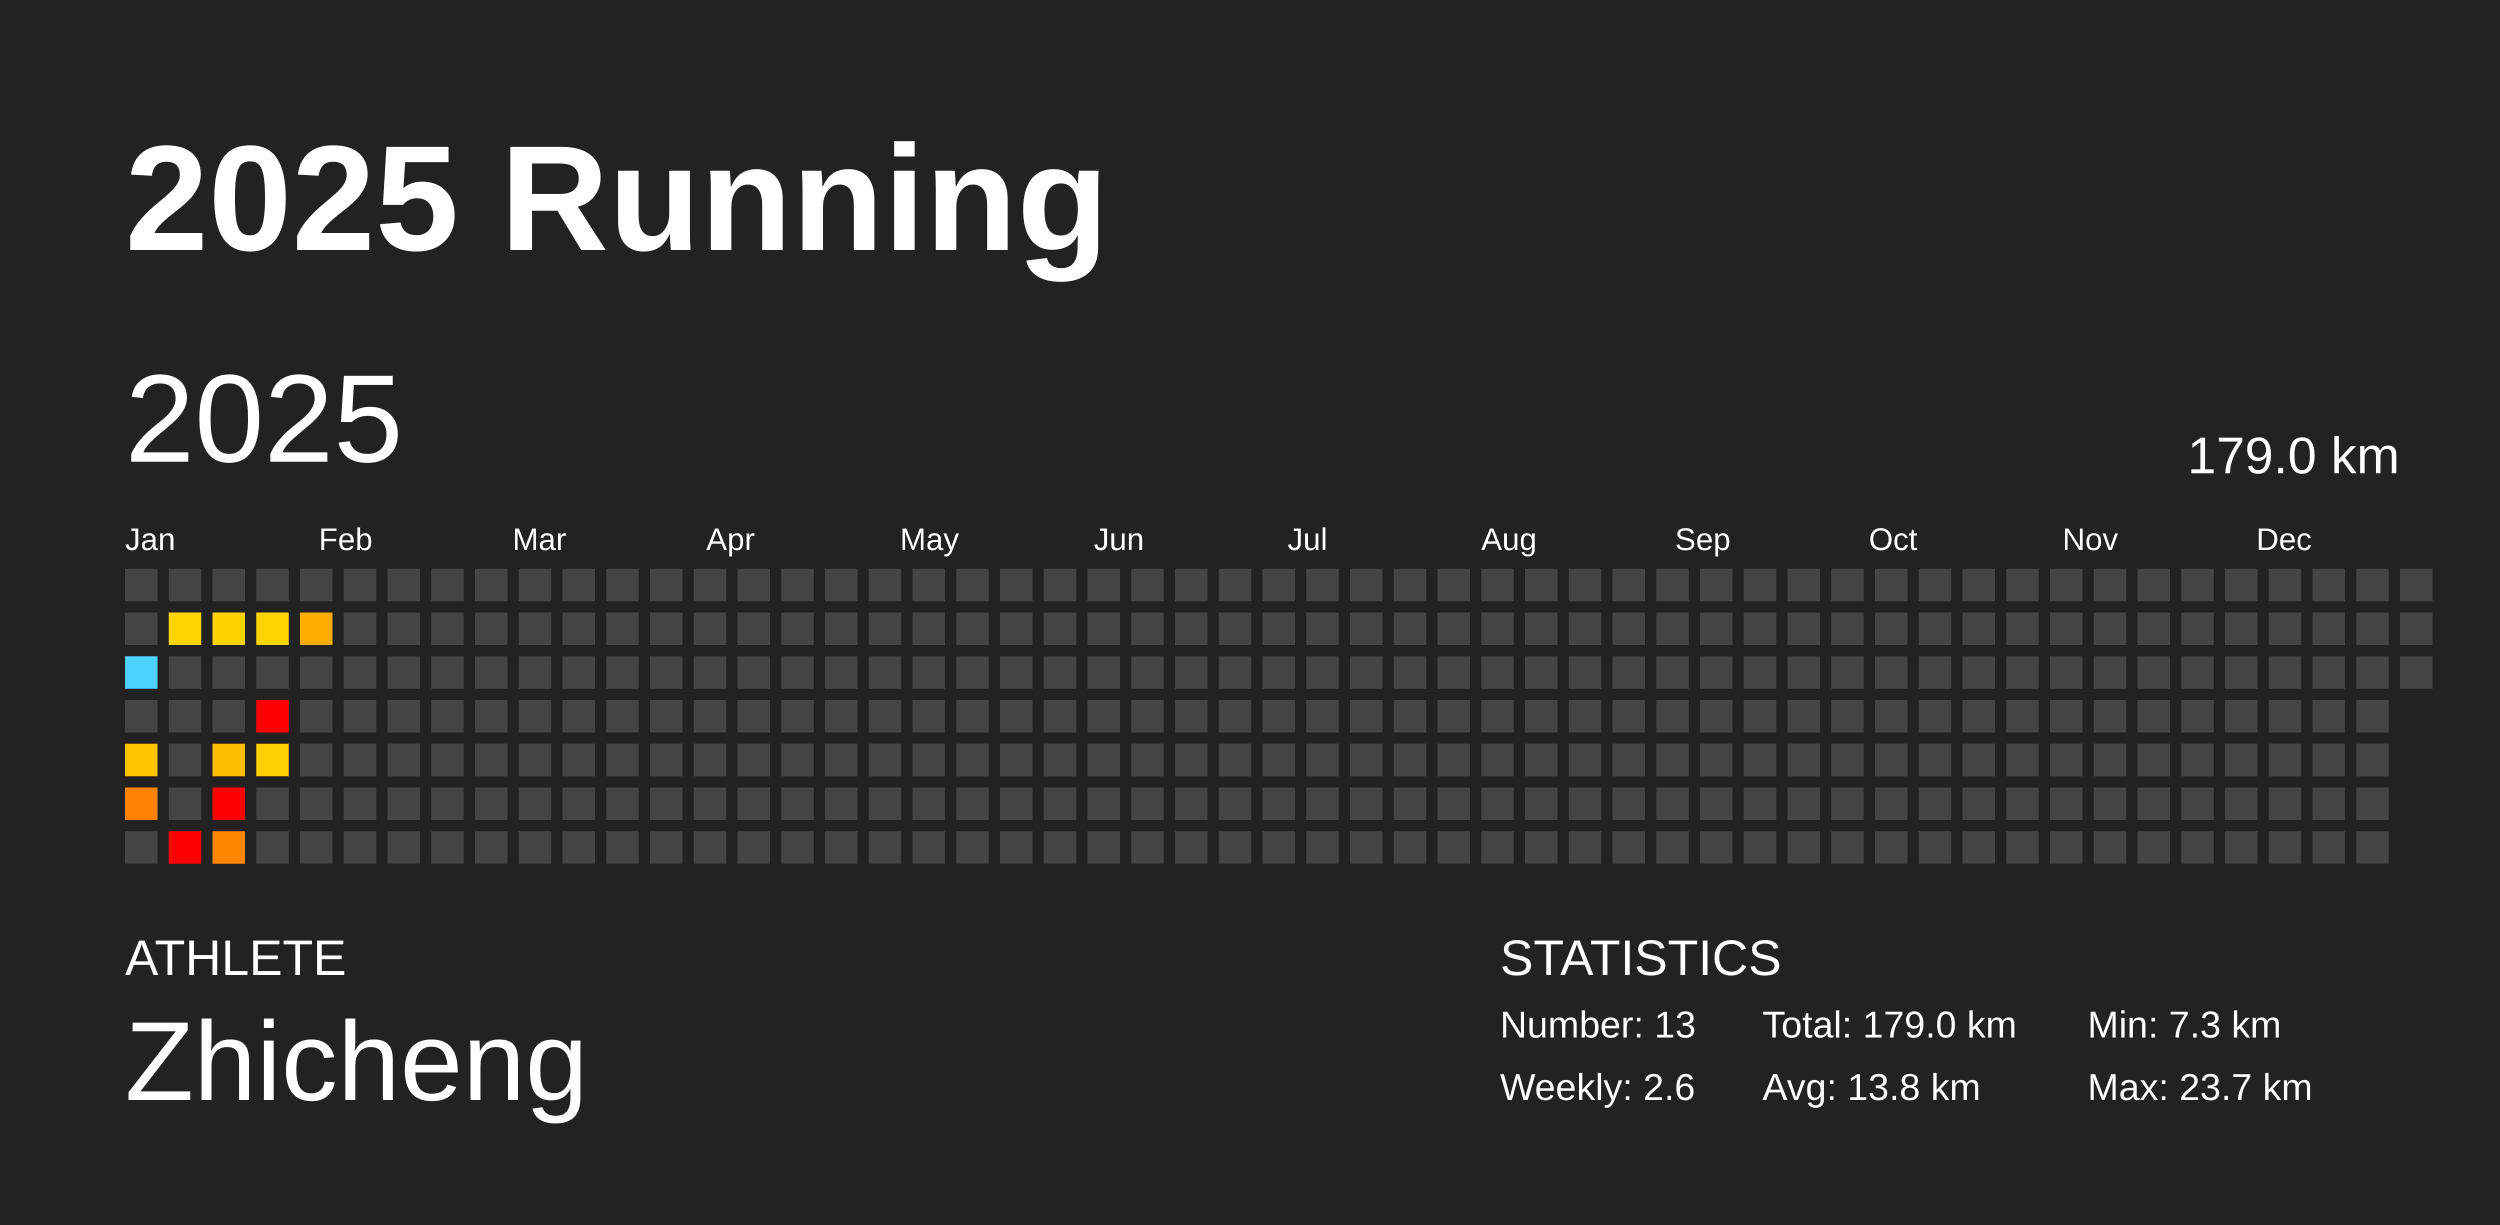
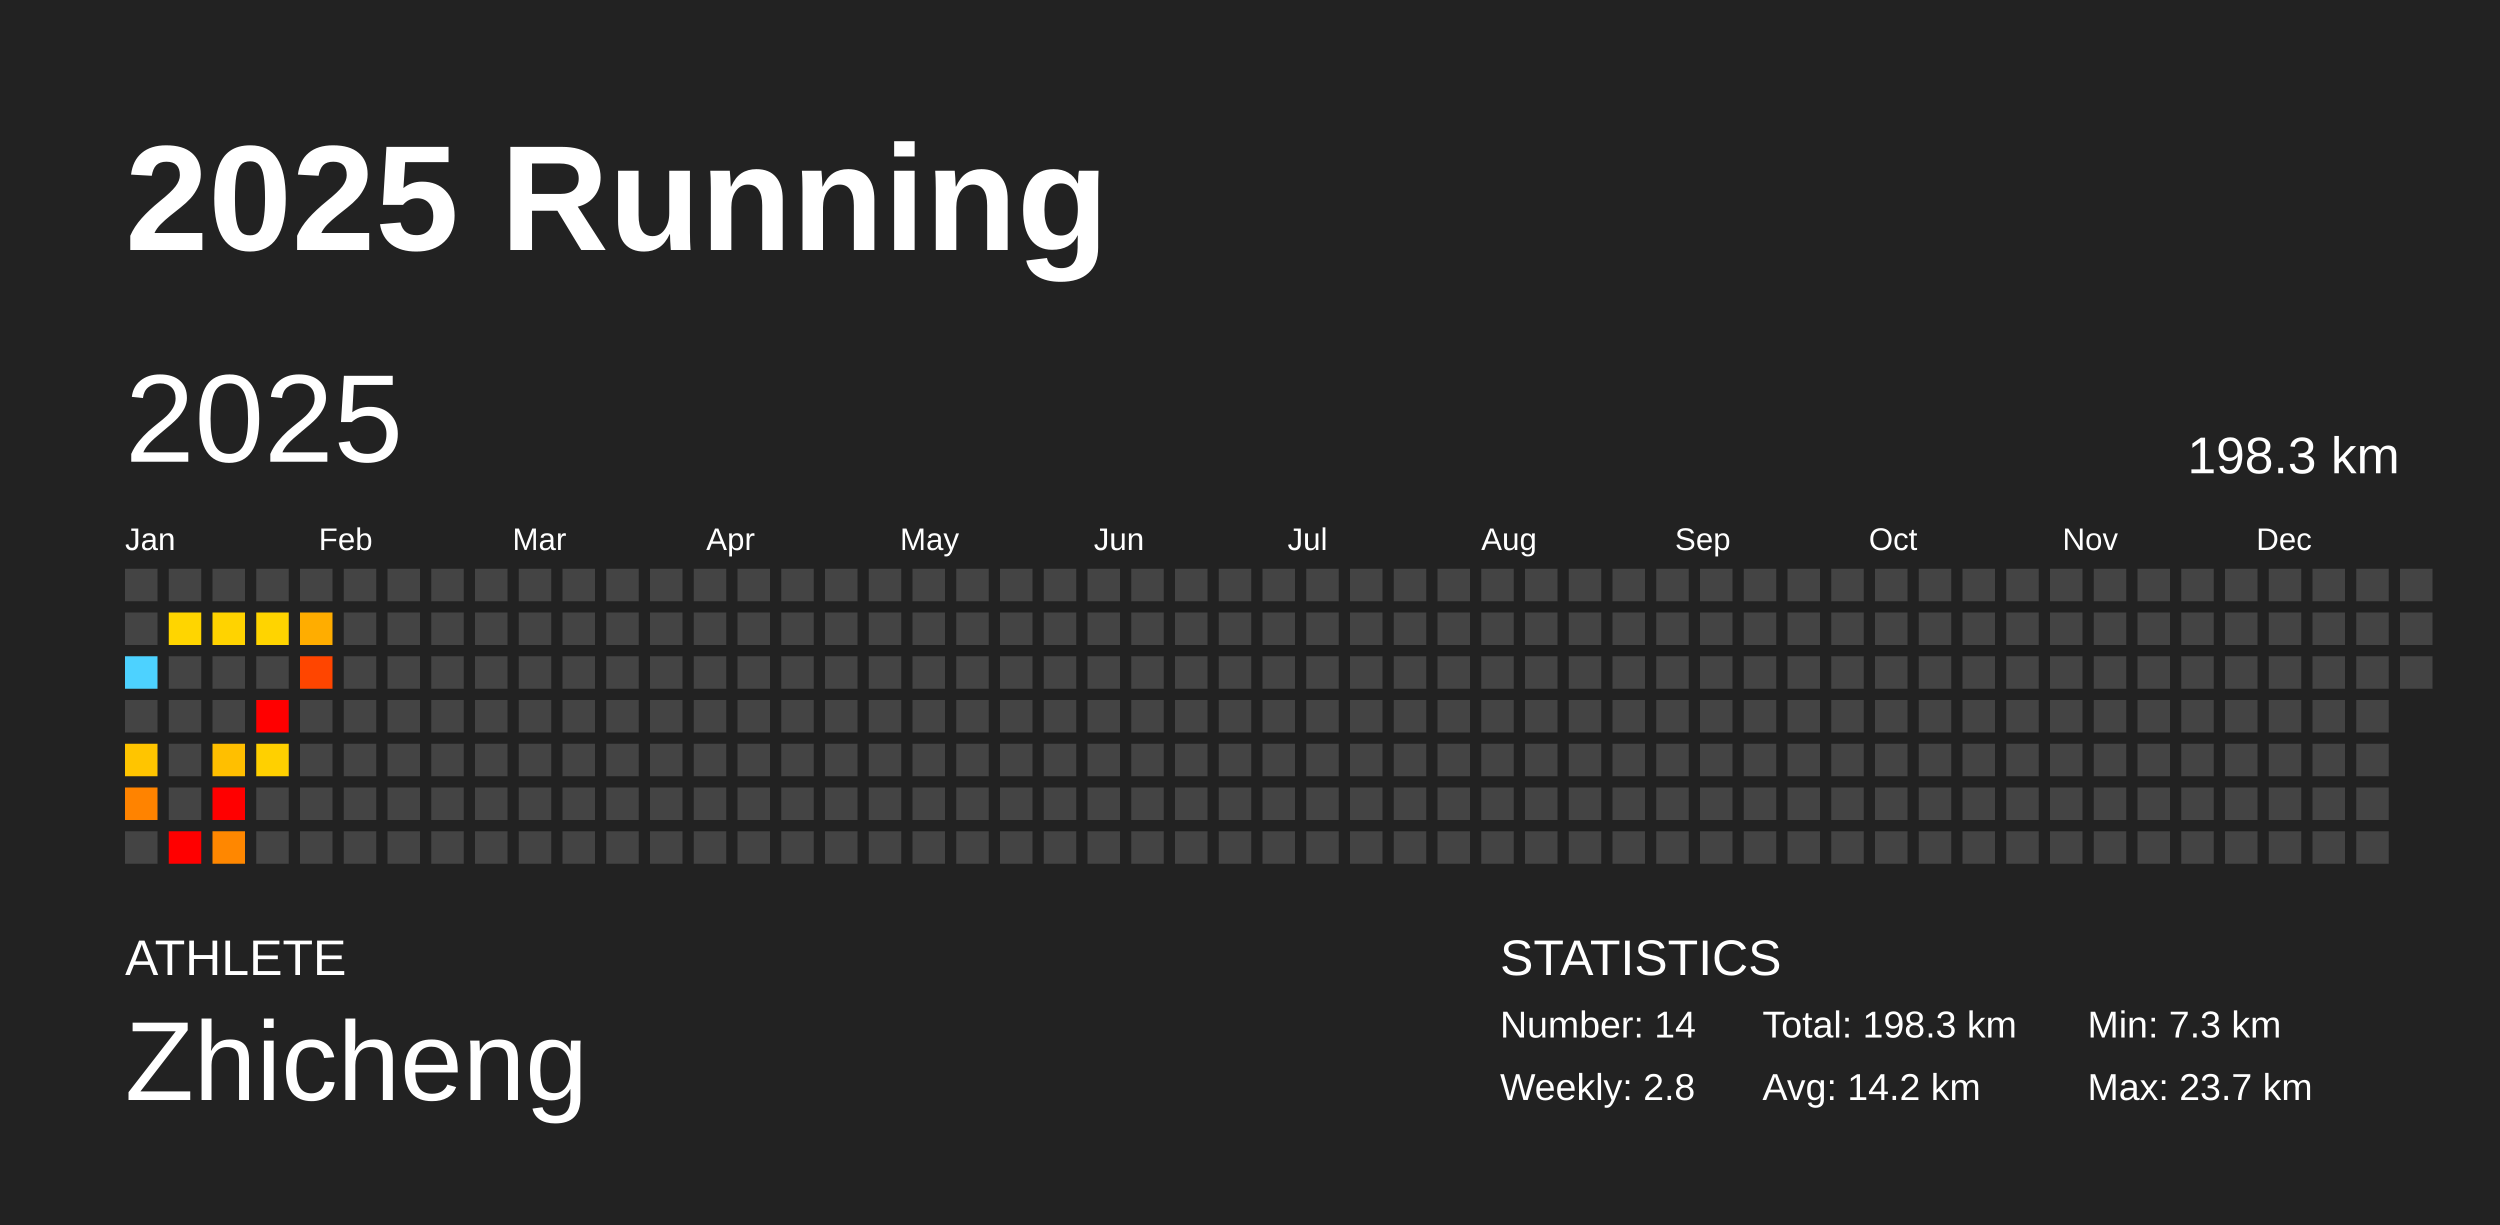
<svg xmlns="http://www.w3.org/2000/svg" baseProfile="full" height="98mm" version="1.1" viewBox="0,0,200,98" width="200mm">
  <defs />
  <rect fill="#222222" height="98" width="200" x="0" y="0" />
  <text fill="#FFFFFF" style="font-size:12px; font-family:Arial; font-weight:bold;" x="10" y="20">2025 Running</text>
  <text fill="#FFFFFF" style="font-size:4px; font-family:Arial" x="10" y="78">ATHLETE</text>
  <text fill="#FFFFFF" style="font-size:9px; font-family:Arial" x="10" y="88">Zhicheng</text>
  <text fill="#FFFFFF" style="font-size:4px; font-family:Arial" x="120" y="78">STATISTICS</text>
-   <text fill="#FFFFFF" style="font-size:3px; font-family:Arial" x="120" y="83">Number: 13</text>
-   <text fill="#FFFFFF" style="font-size:3px; font-family:Arial" x="120" y="88">Weekly: 2.6</text>
-   <text fill="#FFFFFF" style="font-size:3px; font-family:Arial" x="141" y="83">Total: 179.0 km</text>
-   <text fill="#FFFFFF" style="font-size:3px; font-family:Arial" x="141" y="88">Avg: 13.8 km</text>
+   <text fill="#FFFFFF" style="font-size:3px; font-family:Arial" x="120" y="83">Number: 14</text>
+   <text fill="#FFFFFF" style="font-size:3px; font-family:Arial" x="120" y="88">Weekly: 2.8</text>
+   <text fill="#FFFFFF" style="font-size:3px; font-family:Arial" x="141" y="83">Total: 198.3 km</text>
+   <text fill="#FFFFFF" style="font-size:3px; font-family:Arial" x="141" y="88">Avg: 14.2 km</text>
  <text fill="#FFFFFF" style="font-size:3px; font-family:Arial" x="167" y="83">Min: 7.3 km</text>
  <text fill="#FFFFFF" style="font-size:3px; font-family:Arial" x="167" y="88">Max: 23.7 km</text>
  <text dominant-baseline="hanging" fill="#FFFFFF" style="font-size:10.0px; font-family:Arial;" x="10" y="30">2025</text>
-   <text dominant-baseline="hanging" fill="#FFFFFF" style="font-size:4.125px; font-family:Arial;" x="175" y="35">179.0 km</text>
+   <text dominant-baseline="hanging" fill="#FFFFFF" style="font-size:4.125px; font-family:Arial;" x="175" y="35">198.3 km</text>
  <text fill="#FFFFFF" style="font-size:2.5px; font-family:Arial" x="10.0" y="44">Jan</text>
  <text fill="#FFFFFF" style="font-size:2.5px; font-family:Arial" x="25.5" y="44">Feb</text>
  <text fill="#FFFFFF" style="font-size:2.5px; font-family:Arial" x="41.0" y="44">Mar</text>
  <text fill="#FFFFFF" style="font-size:2.5px; font-family:Arial" x="56.5" y="44">Apr</text>
  <text fill="#FFFFFF" style="font-size:2.5px; font-family:Arial" x="72.0" y="44">May</text>
  <text fill="#FFFFFF" style="font-size:2.5px; font-family:Arial" x="87.5" y="44">Jun</text>
  <text fill="#FFFFFF" style="font-size:2.5px; font-family:Arial" x="103.0" y="44">Jul</text>
  <text fill="#FFFFFF" style="font-size:2.5px; font-family:Arial" x="118.5" y="44">Aug</text>
  <text fill="#FFFFFF" style="font-size:2.5px; font-family:Arial" x="134.0" y="44">Sep</text>
  <text fill="#FFFFFF" style="font-size:2.5px; font-family:Arial" x="149.5" y="44">Oct</text>
  <text fill="#FFFFFF" style="font-size:2.5px; font-family:Arial" x="165.0" y="44">Nov</text>
  <text fill="#FFFFFF" style="font-size:2.5px; font-family:Arial" x="180.5" y="44">Dec</text>
  <rect fill="#444444" height="2.6" width="2.6" x="10.0" y="45.5" />
  <rect fill="#444444" height="2.6" width="2.6" x="10.0" y="49.0" />
  <rect fill="#4dd2ff" height="2.6" width="2.6" x="10.0" y="52.5" />
  <rect fill="#444444" height="2.6" width="2.6" x="10.0" y="56.0" />
  <rect fill="#ffc500" height="2.6" width="2.6" x="10.0" y="59.5" />
  <rect fill="#ff8300" height="2.6" width="2.6" x="10.0" y="63.0" />
  <rect fill="#444444" height="2.6" width="2.6" x="10.0" y="66.5" />
  <rect fill="#444444" height="2.6" width="2.6" x="13.5" y="45.5" />
  <rect fill="#ffd500" height="2.6" width="2.6" x="13.5" y="49.0" />
  <rect fill="#444444" height="2.6" width="2.6" x="13.5" y="52.5" />
  <rect fill="#444444" height="2.6" width="2.6" x="13.5" y="56.0" />
  <rect fill="#444444" height="2.6" width="2.6" x="13.5" y="59.5" />
  <rect fill="#444444" height="2.6" width="2.6" x="13.5" y="63.0" />
  <rect fill="red" height="2.6" width="2.6" x="13.5" y="66.5" />
  <rect fill="#444444" height="2.6" width="2.6" x="17.0" y="45.5" />
  <rect fill="#ffd300" height="2.6" width="2.6" x="17.0" y="49.0" />
  <rect fill="#444444" height="2.6" width="2.6" x="17.0" y="52.5" />
  <rect fill="#444444" height="2.6" width="2.6" x="17.0" y="56.0" />
  <rect fill="#ffbf00" height="2.6" width="2.6" x="17.0" y="59.5" />
  <rect fill="red" height="2.6" width="2.6" x="17.0" y="63.0" />
  <rect fill="#ff8700" height="2.6" width="2.6" x="17.0" y="66.5" />
  <rect fill="#444444" height="2.6" width="2.6" x="20.5" y="45.5" />
  <rect fill="#ffd400" height="2.6" width="2.6" x="20.5" y="49.0" />
  <rect fill="#444444" height="2.6" width="2.6" x="20.5" y="52.5" />
  <rect fill="red" height="2.6" width="2.6" x="20.5" y="56.0" />
  <rect fill="#ffd000" height="2.6" width="2.6" x="20.5" y="59.5" />
  <rect fill="#444444" height="2.6" width="2.6" x="20.5" y="63.0" />
  <rect fill="#444444" height="2.6" width="2.6" x="20.5" y="66.5" />
  <rect fill="#444444" height="2.6" width="2.6" x="24.0" y="45.5" />
  <rect fill="#ffad00" height="2.6" width="2.6" x="24.0" y="49.0" />
-   <rect fill="#444444" height="2.6" width="2.6" x="24.0" y="52.5" />
+   <rect fill="#ff4500" height="2.6" width="2.6" x="24.0" y="52.5" />
  <rect fill="#444444" height="2.6" width="2.6" x="24.0" y="56.0" />
  <rect fill="#444444" height="2.6" width="2.6" x="24.0" y="59.5" />
  <rect fill="#444444" height="2.6" width="2.6" x="24.0" y="63.0" />
  <rect fill="#444444" height="2.6" width="2.6" x="24.0" y="66.5" />
  <rect fill="#444444" height="2.6" width="2.6" x="27.5" y="45.5" />
  <rect fill="#444444" height="2.6" width="2.6" x="27.5" y="49.0" />
  <rect fill="#444444" height="2.6" width="2.6" x="27.5" y="52.5" />
  <rect fill="#444444" height="2.6" width="2.6" x="27.5" y="56.0" />
  <rect fill="#444444" height="2.6" width="2.6" x="27.5" y="59.5" />
  <rect fill="#444444" height="2.6" width="2.6" x="27.5" y="63.0" />
  <rect fill="#444444" height="2.6" width="2.6" x="27.5" y="66.5" />
  <rect fill="#444444" height="2.6" width="2.6" x="31.0" y="45.5" />
  <rect fill="#444444" height="2.6" width="2.6" x="31.0" y="49.0" />
  <rect fill="#444444" height="2.6" width="2.6" x="31.0" y="52.5" />
  <rect fill="#444444" height="2.6" width="2.6" x="31.0" y="56.0" />
  <rect fill="#444444" height="2.6" width="2.6" x="31.0" y="59.5" />
  <rect fill="#444444" height="2.6" width="2.6" x="31.0" y="63.0" />
  <rect fill="#444444" height="2.6" width="2.6" x="31.0" y="66.5" />
  <rect fill="#444444" height="2.6" width="2.6" x="34.5" y="45.5" />
  <rect fill="#444444" height="2.6" width="2.6" x="34.5" y="49.0" />
  <rect fill="#444444" height="2.6" width="2.6" x="34.5" y="52.5" />
  <rect fill="#444444" height="2.6" width="2.6" x="34.5" y="56.0" />
  <rect fill="#444444" height="2.6" width="2.6" x="34.5" y="59.5" />
  <rect fill="#444444" height="2.6" width="2.6" x="34.5" y="63.0" />
  <rect fill="#444444" height="2.6" width="2.6" x="34.5" y="66.5" />
  <rect fill="#444444" height="2.6" width="2.6" x="38.0" y="45.5" />
  <rect fill="#444444" height="2.6" width="2.6" x="38.0" y="49.0" />
  <rect fill="#444444" height="2.6" width="2.6" x="38.0" y="52.5" />
  <rect fill="#444444" height="2.6" width="2.6" x="38.0" y="56.0" />
  <rect fill="#444444" height="2.6" width="2.6" x="38.0" y="59.5" />
  <rect fill="#444444" height="2.6" width="2.6" x="38.0" y="63.0" />
  <rect fill="#444444" height="2.6" width="2.6" x="38.0" y="66.5" />
  <rect fill="#444444" height="2.6" width="2.6" x="41.5" y="45.5" />
  <rect fill="#444444" height="2.6" width="2.6" x="41.5" y="49.0" />
  <rect fill="#444444" height="2.6" width="2.6" x="41.5" y="52.5" />
  <rect fill="#444444" height="2.6" width="2.6" x="41.5" y="56.0" />
  <rect fill="#444444" height="2.6" width="2.6" x="41.5" y="59.5" />
  <rect fill="#444444" height="2.6" width="2.6" x="41.5" y="63.0" />
  <rect fill="#444444" height="2.6" width="2.6" x="41.5" y="66.5" />
  <rect fill="#444444" height="2.6" width="2.6" x="45.0" y="45.5" />
  <rect fill="#444444" height="2.6" width="2.6" x="45.0" y="49.0" />
  <rect fill="#444444" height="2.6" width="2.6" x="45.0" y="52.5" />
  <rect fill="#444444" height="2.6" width="2.6" x="45.0" y="56.0" />
  <rect fill="#444444" height="2.6" width="2.6" x="45.0" y="59.5" />
  <rect fill="#444444" height="2.6" width="2.6" x="45.0" y="63.0" />
  <rect fill="#444444" height="2.6" width="2.6" x="45.0" y="66.5" />
  <rect fill="#444444" height="2.6" width="2.6" x="48.5" y="45.5" />
  <rect fill="#444444" height="2.6" width="2.6" x="48.5" y="49.0" />
  <rect fill="#444444" height="2.6" width="2.6" x="48.5" y="52.5" />
  <rect fill="#444444" height="2.6" width="2.6" x="48.5" y="56.0" />
  <rect fill="#444444" height="2.6" width="2.6" x="48.5" y="59.5" />
  <rect fill="#444444" height="2.6" width="2.6" x="48.5" y="63.0" />
  <rect fill="#444444" height="2.6" width="2.6" x="48.5" y="66.5" />
  <rect fill="#444444" height="2.6" width="2.6" x="52.0" y="45.5" />
  <rect fill="#444444" height="2.6" width="2.6" x="52.0" y="49.0" />
  <rect fill="#444444" height="2.6" width="2.6" x="52.0" y="52.5" />
  <rect fill="#444444" height="2.6" width="2.6" x="52.0" y="56.0" />
  <rect fill="#444444" height="2.6" width="2.6" x="52.0" y="59.5" />
  <rect fill="#444444" height="2.6" width="2.6" x="52.0" y="63.0" />
  <rect fill="#444444" height="2.6" width="2.6" x="52.0" y="66.5" />
  <rect fill="#444444" height="2.6" width="2.6" x="55.5" y="45.5" />
  <rect fill="#444444" height="2.6" width="2.6" x="55.5" y="49.0" />
  <rect fill="#444444" height="2.6" width="2.6" x="55.5" y="52.5" />
  <rect fill="#444444" height="2.6" width="2.6" x="55.5" y="56.0" />
  <rect fill="#444444" height="2.6" width="2.6" x="55.5" y="59.5" />
  <rect fill="#444444" height="2.6" width="2.6" x="55.5" y="63.0" />
  <rect fill="#444444" height="2.6" width="2.6" x="55.5" y="66.5" />
  <rect fill="#444444" height="2.6" width="2.6" x="59.0" y="45.5" />
  <rect fill="#444444" height="2.6" width="2.6" x="59.0" y="49.0" />
  <rect fill="#444444" height="2.6" width="2.6" x="59.0" y="52.5" />
  <rect fill="#444444" height="2.6" width="2.6" x="59.0" y="56.0" />
  <rect fill="#444444" height="2.6" width="2.6" x="59.0" y="59.5" />
  <rect fill="#444444" height="2.6" width="2.6" x="59.0" y="63.0" />
  <rect fill="#444444" height="2.6" width="2.6" x="59.0" y="66.5" />
  <rect fill="#444444" height="2.6" width="2.6" x="62.5" y="45.5" />
  <rect fill="#444444" height="2.6" width="2.6" x="62.5" y="49.0" />
  <rect fill="#444444" height="2.6" width="2.6" x="62.5" y="52.5" />
  <rect fill="#444444" height="2.6" width="2.6" x="62.5" y="56.0" />
  <rect fill="#444444" height="2.6" width="2.6" x="62.5" y="59.5" />
  <rect fill="#444444" height="2.6" width="2.6" x="62.5" y="63.0" />
  <rect fill="#444444" height="2.6" width="2.6" x="62.5" y="66.5" />
  <rect fill="#444444" height="2.6" width="2.6" x="66.0" y="45.5" />
  <rect fill="#444444" height="2.6" width="2.6" x="66.0" y="49.0" />
  <rect fill="#444444" height="2.6" width="2.6" x="66.0" y="52.5" />
  <rect fill="#444444" height="2.6" width="2.6" x="66.0" y="56.0" />
  <rect fill="#444444" height="2.6" width="2.6" x="66.0" y="59.5" />
  <rect fill="#444444" height="2.6" width="2.6" x="66.0" y="63.0" />
  <rect fill="#444444" height="2.6" width="2.6" x="66.0" y="66.5" />
  <rect fill="#444444" height="2.6" width="2.6" x="69.5" y="45.5" />
  <rect fill="#444444" height="2.6" width="2.6" x="69.5" y="49.0" />
  <rect fill="#444444" height="2.6" width="2.6" x="69.5" y="52.5" />
  <rect fill="#444444" height="2.6" width="2.6" x="69.5" y="56.0" />
  <rect fill="#444444" height="2.6" width="2.6" x="69.5" y="59.5" />
  <rect fill="#444444" height="2.6" width="2.6" x="69.5" y="63.0" />
  <rect fill="#444444" height="2.6" width="2.6" x="69.5" y="66.5" />
  <rect fill="#444444" height="2.6" width="2.6" x="73.0" y="45.5" />
  <rect fill="#444444" height="2.6" width="2.6" x="73.0" y="49.0" />
  <rect fill="#444444" height="2.6" width="2.6" x="73.0" y="52.5" />
  <rect fill="#444444" height="2.6" width="2.6" x="73.0" y="56.0" />
  <rect fill="#444444" height="2.6" width="2.6" x="73.0" y="59.5" />
  <rect fill="#444444" height="2.6" width="2.6" x="73.0" y="63.0" />
  <rect fill="#444444" height="2.6" width="2.6" x="73.0" y="66.5" />
  <rect fill="#444444" height="2.6" width="2.6" x="76.5" y="45.5" />
  <rect fill="#444444" height="2.6" width="2.6" x="76.5" y="49.0" />
  <rect fill="#444444" height="2.6" width="2.6" x="76.5" y="52.5" />
  <rect fill="#444444" height="2.6" width="2.6" x="76.5" y="56.0" />
  <rect fill="#444444" height="2.6" width="2.6" x="76.5" y="59.5" />
  <rect fill="#444444" height="2.6" width="2.6" x="76.5" y="63.0" />
  <rect fill="#444444" height="2.6" width="2.6" x="76.5" y="66.5" />
  <rect fill="#444444" height="2.6" width="2.6" x="80.0" y="45.5" />
  <rect fill="#444444" height="2.6" width="2.6" x="80.0" y="49.0" />
  <rect fill="#444444" height="2.6" width="2.6" x="80.0" y="52.5" />
  <rect fill="#444444" height="2.6" width="2.6" x="80.0" y="56.0" />
  <rect fill="#444444" height="2.6" width="2.6" x="80.0" y="59.5" />
  <rect fill="#444444" height="2.6" width="2.6" x="80.0" y="63.0" />
  <rect fill="#444444" height="2.6" width="2.6" x="80.0" y="66.5" />
  <rect fill="#444444" height="2.6" width="2.6" x="83.5" y="45.5" />
  <rect fill="#444444" height="2.6" width="2.6" x="83.5" y="49.0" />
  <rect fill="#444444" height="2.6" width="2.6" x="83.5" y="52.5" />
  <rect fill="#444444" height="2.6" width="2.6" x="83.5" y="56.0" />
  <rect fill="#444444" height="2.6" width="2.6" x="83.5" y="59.5" />
  <rect fill="#444444" height="2.6" width="2.6" x="83.5" y="63.0" />
  <rect fill="#444444" height="2.6" width="2.6" x="83.5" y="66.5" />
  <rect fill="#444444" height="2.6" width="2.6" x="87.0" y="45.5" />
  <rect fill="#444444" height="2.6" width="2.6" x="87.0" y="49.0" />
  <rect fill="#444444" height="2.6" width="2.6" x="87.0" y="52.5" />
  <rect fill="#444444" height="2.6" width="2.6" x="87.0" y="56.0" />
  <rect fill="#444444" height="2.6" width="2.6" x="87.0" y="59.5" />
  <rect fill="#444444" height="2.6" width="2.6" x="87.0" y="63.0" />
  <rect fill="#444444" height="2.6" width="2.6" x="87.0" y="66.5" />
  <rect fill="#444444" height="2.6" width="2.6" x="90.5" y="45.5" />
  <rect fill="#444444" height="2.6" width="2.6" x="90.5" y="49.0" />
  <rect fill="#444444" height="2.6" width="2.6" x="90.5" y="52.5" />
  <rect fill="#444444" height="2.6" width="2.6" x="90.5" y="56.0" />
  <rect fill="#444444" height="2.6" width="2.6" x="90.5" y="59.5" />
  <rect fill="#444444" height="2.6" width="2.6" x="90.5" y="63.0" />
  <rect fill="#444444" height="2.6" width="2.6" x="90.5" y="66.5" />
  <rect fill="#444444" height="2.6" width="2.6" x="94.0" y="45.5" />
  <rect fill="#444444" height="2.6" width="2.6" x="94.0" y="49.0" />
  <rect fill="#444444" height="2.6" width="2.6" x="94.0" y="52.5" />
  <rect fill="#444444" height="2.6" width="2.6" x="94.0" y="56.0" />
  <rect fill="#444444" height="2.6" width="2.6" x="94.0" y="59.5" />
  <rect fill="#444444" height="2.6" width="2.6" x="94.0" y="63.0" />
  <rect fill="#444444" height="2.6" width="2.6" x="94.0" y="66.5" />
  <rect fill="#444444" height="2.6" width="2.6" x="97.5" y="45.5" />
  <rect fill="#444444" height="2.6" width="2.6" x="97.5" y="49.0" />
  <rect fill="#444444" height="2.6" width="2.6" x="97.5" y="52.5" />
  <rect fill="#444444" height="2.6" width="2.6" x="97.5" y="56.0" />
  <rect fill="#444444" height="2.6" width="2.6" x="97.5" y="59.5" />
  <rect fill="#444444" height="2.6" width="2.6" x="97.5" y="63.0" />
  <rect fill="#444444" height="2.6" width="2.6" x="97.5" y="66.5" />
  <rect fill="#444444" height="2.6" width="2.6" x="101.0" y="45.5" />
  <rect fill="#444444" height="2.6" width="2.6" x="101.0" y="49.0" />
  <rect fill="#444444" height="2.6" width="2.6" x="101.0" y="52.5" />
  <rect fill="#444444" height="2.6" width="2.6" x="101.0" y="56.0" />
  <rect fill="#444444" height="2.6" width="2.6" x="101.0" y="59.5" />
  <rect fill="#444444" height="2.6" width="2.6" x="101.0" y="63.0" />
  <rect fill="#444444" height="2.6" width="2.6" x="101.0" y="66.5" />
  <rect fill="#444444" height="2.6" width="2.6" x="104.5" y="45.5" />
  <rect fill="#444444" height="2.6" width="2.6" x="104.5" y="49.0" />
  <rect fill="#444444" height="2.6" width="2.6" x="104.5" y="52.5" />
  <rect fill="#444444" height="2.6" width="2.6" x="104.5" y="56.0" />
  <rect fill="#444444" height="2.6" width="2.6" x="104.5" y="59.5" />
  <rect fill="#444444" height="2.6" width="2.6" x="104.5" y="63.0" />
  <rect fill="#444444" height="2.6" width="2.6" x="104.5" y="66.5" />
  <rect fill="#444444" height="2.6" width="2.6" x="108.0" y="45.5" />
  <rect fill="#444444" height="2.6" width="2.6" x="108.0" y="49.0" />
  <rect fill="#444444" height="2.6" width="2.6" x="108.0" y="52.5" />
  <rect fill="#444444" height="2.6" width="2.6" x="108.0" y="56.0" />
  <rect fill="#444444" height="2.6" width="2.6" x="108.0" y="59.5" />
  <rect fill="#444444" height="2.6" width="2.6" x="108.0" y="63.0" />
  <rect fill="#444444" height="2.6" width="2.6" x="108.0" y="66.5" />
  <rect fill="#444444" height="2.6" width="2.6" x="111.5" y="45.5" />
  <rect fill="#444444" height="2.6" width="2.6" x="111.5" y="49.0" />
  <rect fill="#444444" height="2.6" width="2.6" x="111.5" y="52.5" />
  <rect fill="#444444" height="2.6" width="2.6" x="111.5" y="56.0" />
  <rect fill="#444444" height="2.6" width="2.6" x="111.5" y="59.5" />
  <rect fill="#444444" height="2.6" width="2.6" x="111.5" y="63.0" />
  <rect fill="#444444" height="2.6" width="2.6" x="111.5" y="66.5" />
  <rect fill="#444444" height="2.6" width="2.6" x="115.0" y="45.5" />
  <rect fill="#444444" height="2.6" width="2.6" x="115.0" y="49.0" />
  <rect fill="#444444" height="2.6" width="2.6" x="115.0" y="52.5" />
  <rect fill="#444444" height="2.6" width="2.6" x="115.0" y="56.0" />
  <rect fill="#444444" height="2.6" width="2.6" x="115.0" y="59.5" />
  <rect fill="#444444" height="2.6" width="2.6" x="115.0" y="63.0" />
  <rect fill="#444444" height="2.6" width="2.6" x="115.0" y="66.5" />
  <rect fill="#444444" height="2.6" width="2.6" x="118.5" y="45.5" />
  <rect fill="#444444" height="2.6" width="2.6" x="118.5" y="49.0" />
  <rect fill="#444444" height="2.6" width="2.6" x="118.5" y="52.5" />
  <rect fill="#444444" height="2.6" width="2.6" x="118.5" y="56.0" />
  <rect fill="#444444" height="2.6" width="2.6" x="118.5" y="59.5" />
  <rect fill="#444444" height="2.6" width="2.6" x="118.5" y="63.0" />
  <rect fill="#444444" height="2.6" width="2.6" x="118.5" y="66.5" />
  <rect fill="#444444" height="2.6" width="2.6" x="122.0" y="45.5" />
  <rect fill="#444444" height="2.6" width="2.6" x="122.0" y="49.0" />
  <rect fill="#444444" height="2.6" width="2.6" x="122.0" y="52.5" />
  <rect fill="#444444" height="2.6" width="2.6" x="122.0" y="56.0" />
  <rect fill="#444444" height="2.6" width="2.6" x="122.0" y="59.5" />
  <rect fill="#444444" height="2.6" width="2.6" x="122.0" y="63.0" />
  <rect fill="#444444" height="2.6" width="2.6" x="122.0" y="66.5" />
  <rect fill="#444444" height="2.6" width="2.6" x="125.5" y="45.5" />
  <rect fill="#444444" height="2.6" width="2.6" x="125.5" y="49.0" />
  <rect fill="#444444" height="2.6" width="2.6" x="125.5" y="52.5" />
  <rect fill="#444444" height="2.6" width="2.6" x="125.5" y="56.0" />
  <rect fill="#444444" height="2.6" width="2.6" x="125.5" y="59.5" />
  <rect fill="#444444" height="2.6" width="2.6" x="125.5" y="63.0" />
  <rect fill="#444444" height="2.6" width="2.6" x="125.5" y="66.5" />
  <rect fill="#444444" height="2.6" width="2.6" x="129.0" y="45.5" />
  <rect fill="#444444" height="2.6" width="2.6" x="129.0" y="49.0" />
  <rect fill="#444444" height="2.6" width="2.6" x="129.0" y="52.5" />
  <rect fill="#444444" height="2.6" width="2.6" x="129.0" y="56.0" />
  <rect fill="#444444" height="2.6" width="2.6" x="129.0" y="59.5" />
  <rect fill="#444444" height="2.6" width="2.6" x="129.0" y="63.0" />
  <rect fill="#444444" height="2.6" width="2.6" x="129.0" y="66.5" />
  <rect fill="#444444" height="2.6" width="2.6" x="132.5" y="45.5" />
  <rect fill="#444444" height="2.6" width="2.6" x="132.5" y="49.0" />
  <rect fill="#444444" height="2.6" width="2.6" x="132.5" y="52.5" />
  <rect fill="#444444" height="2.6" width="2.6" x="132.5" y="56.0" />
  <rect fill="#444444" height="2.6" width="2.6" x="132.5" y="59.5" />
  <rect fill="#444444" height="2.6" width="2.6" x="132.5" y="63.0" />
  <rect fill="#444444" height="2.6" width="2.6" x="132.5" y="66.5" />
  <rect fill="#444444" height="2.6" width="2.6" x="136.0" y="45.5" />
  <rect fill="#444444" height="2.6" width="2.6" x="136.0" y="49.0" />
  <rect fill="#444444" height="2.6" width="2.6" x="136.0" y="52.5" />
  <rect fill="#444444" height="2.6" width="2.6" x="136.0" y="56.0" />
  <rect fill="#444444" height="2.6" width="2.6" x="136.0" y="59.5" />
  <rect fill="#444444" height="2.6" width="2.6" x="136.0" y="63.0" />
  <rect fill="#444444" height="2.6" width="2.6" x="136.0" y="66.5" />
  <rect fill="#444444" height="2.6" width="2.6" x="139.5" y="45.5" />
  <rect fill="#444444" height="2.6" width="2.6" x="139.5" y="49.0" />
  <rect fill="#444444" height="2.6" width="2.6" x="139.5" y="52.5" />
  <rect fill="#444444" height="2.6" width="2.6" x="139.5" y="56.0" />
  <rect fill="#444444" height="2.6" width="2.6" x="139.5" y="59.5" />
  <rect fill="#444444" height="2.6" width="2.6" x="139.5" y="63.0" />
  <rect fill="#444444" height="2.6" width="2.6" x="139.5" y="66.5" />
  <rect fill="#444444" height="2.6" width="2.6" x="143.0" y="45.5" />
  <rect fill="#444444" height="2.6" width="2.6" x="143.0" y="49.0" />
  <rect fill="#444444" height="2.6" width="2.6" x="143.0" y="52.5" />
  <rect fill="#444444" height="2.6" width="2.6" x="143.0" y="56.0" />
  <rect fill="#444444" height="2.6" width="2.6" x="143.0" y="59.5" />
  <rect fill="#444444" height="2.6" width="2.6" x="143.0" y="63.0" />
  <rect fill="#444444" height="2.6" width="2.6" x="143.0" y="66.5" />
  <rect fill="#444444" height="2.6" width="2.6" x="146.5" y="45.5" />
  <rect fill="#444444" height="2.6" width="2.6" x="146.5" y="49.0" />
  <rect fill="#444444" height="2.6" width="2.6" x="146.5" y="52.5" />
  <rect fill="#444444" height="2.6" width="2.6" x="146.5" y="56.0" />
  <rect fill="#444444" height="2.6" width="2.6" x="146.5" y="59.5" />
  <rect fill="#444444" height="2.6" width="2.6" x="146.5" y="63.0" />
  <rect fill="#444444" height="2.6" width="2.6" x="146.5" y="66.5" />
  <rect fill="#444444" height="2.6" width="2.6" x="150.0" y="45.5" />
  <rect fill="#444444" height="2.6" width="2.6" x="150.0" y="49.0" />
  <rect fill="#444444" height="2.6" width="2.6" x="150.0" y="52.5" />
  <rect fill="#444444" height="2.6" width="2.6" x="150.0" y="56.0" />
  <rect fill="#444444" height="2.6" width="2.6" x="150.0" y="59.5" />
  <rect fill="#444444" height="2.6" width="2.6" x="150.0" y="63.0" />
  <rect fill="#444444" height="2.6" width="2.6" x="150.0" y="66.5" />
  <rect fill="#444444" height="2.6" width="2.6" x="153.5" y="45.5" />
  <rect fill="#444444" height="2.6" width="2.6" x="153.5" y="49.0" />
  <rect fill="#444444" height="2.6" width="2.6" x="153.5" y="52.5" />
  <rect fill="#444444" height="2.6" width="2.6" x="153.5" y="56.0" />
  <rect fill="#444444" height="2.6" width="2.6" x="153.5" y="59.5" />
  <rect fill="#444444" height="2.6" width="2.6" x="153.5" y="63.0" />
  <rect fill="#444444" height="2.6" width="2.6" x="153.5" y="66.5" />
  <rect fill="#444444" height="2.6" width="2.6" x="157.0" y="45.5" />
  <rect fill="#444444" height="2.6" width="2.6" x="157.0" y="49.0" />
  <rect fill="#444444" height="2.6" width="2.6" x="157.0" y="52.5" />
  <rect fill="#444444" height="2.6" width="2.6" x="157.0" y="56.0" />
  <rect fill="#444444" height="2.6" width="2.6" x="157.0" y="59.5" />
  <rect fill="#444444" height="2.6" width="2.6" x="157.0" y="63.0" />
  <rect fill="#444444" height="2.6" width="2.6" x="157.0" y="66.5" />
  <rect fill="#444444" height="2.6" width="2.6" x="160.5" y="45.5" />
  <rect fill="#444444" height="2.6" width="2.6" x="160.5" y="49.0" />
  <rect fill="#444444" height="2.6" width="2.6" x="160.5" y="52.5" />
  <rect fill="#444444" height="2.6" width="2.6" x="160.5" y="56.0" />
  <rect fill="#444444" height="2.6" width="2.6" x="160.5" y="59.5" />
  <rect fill="#444444" height="2.6" width="2.6" x="160.5" y="63.0" />
  <rect fill="#444444" height="2.6" width="2.6" x="160.5" y="66.5" />
  <rect fill="#444444" height="2.6" width="2.6" x="164.0" y="45.5" />
  <rect fill="#444444" height="2.6" width="2.6" x="164.0" y="49.0" />
  <rect fill="#444444" height="2.6" width="2.6" x="164.0" y="52.5" />
  <rect fill="#444444" height="2.6" width="2.6" x="164.0" y="56.0" />
  <rect fill="#444444" height="2.6" width="2.6" x="164.0" y="59.5" />
  <rect fill="#444444" height="2.6" width="2.6" x="164.0" y="63.0" />
  <rect fill="#444444" height="2.6" width="2.6" x="164.0" y="66.5" />
  <rect fill="#444444" height="2.6" width="2.6" x="167.5" y="45.5" />
  <rect fill="#444444" height="2.6" width="2.6" x="167.5" y="49.0" />
  <rect fill="#444444" height="2.6" width="2.6" x="167.5" y="52.5" />
  <rect fill="#444444" height="2.6" width="2.6" x="167.5" y="56.0" />
  <rect fill="#444444" height="2.6" width="2.6" x="167.5" y="59.5" />
  <rect fill="#444444" height="2.6" width="2.6" x="167.5" y="63.0" />
  <rect fill="#444444" height="2.6" width="2.6" x="167.5" y="66.5" />
  <rect fill="#444444" height="2.6" width="2.6" x="171.0" y="45.5" />
  <rect fill="#444444" height="2.6" width="2.6" x="171.0" y="49.0" />
  <rect fill="#444444" height="2.6" width="2.6" x="171.0" y="52.5" />
  <rect fill="#444444" height="2.6" width="2.6" x="171.0" y="56.0" />
  <rect fill="#444444" height="2.6" width="2.6" x="171.0" y="59.5" />
  <rect fill="#444444" height="2.6" width="2.6" x="171.0" y="63.0" />
  <rect fill="#444444" height="2.6" width="2.6" x="171.0" y="66.5" />
  <rect fill="#444444" height="2.6" width="2.6" x="174.5" y="45.5" />
  <rect fill="#444444" height="2.6" width="2.6" x="174.5" y="49.0" />
  <rect fill="#444444" height="2.6" width="2.6" x="174.5" y="52.5" />
  <rect fill="#444444" height="2.6" width="2.6" x="174.5" y="56.0" />
  <rect fill="#444444" height="2.6" width="2.6" x="174.5" y="59.5" />
  <rect fill="#444444" height="2.6" width="2.6" x="174.5" y="63.0" />
  <rect fill="#444444" height="2.6" width="2.6" x="174.5" y="66.5" />
  <rect fill="#444444" height="2.6" width="2.6" x="178.0" y="45.5" />
  <rect fill="#444444" height="2.6" width="2.6" x="178.0" y="49.0" />
  <rect fill="#444444" height="2.6" width="2.6" x="178.0" y="52.5" />
  <rect fill="#444444" height="2.6" width="2.6" x="178.0" y="56.0" />
  <rect fill="#444444" height="2.6" width="2.6" x="178.0" y="59.5" />
  <rect fill="#444444" height="2.6" width="2.6" x="178.0" y="63.0" />
  <rect fill="#444444" height="2.6" width="2.6" x="178.0" y="66.5" />
  <rect fill="#444444" height="2.6" width="2.6" x="181.5" y="45.5" />
  <rect fill="#444444" height="2.6" width="2.6" x="181.5" y="49.0" />
  <rect fill="#444444" height="2.6" width="2.6" x="181.5" y="52.5" />
  <rect fill="#444444" height="2.6" width="2.6" x="181.5" y="56.0" />
  <rect fill="#444444" height="2.6" width="2.6" x="181.5" y="59.5" />
  <rect fill="#444444" height="2.6" width="2.6" x="181.5" y="63.0" />
  <rect fill="#444444" height="2.6" width="2.6" x="181.5" y="66.5" />
  <rect fill="#444444" height="2.6" width="2.6" x="185.0" y="45.5" />
  <rect fill="#444444" height="2.6" width="2.6" x="185.0" y="49.0" />
  <rect fill="#444444" height="2.6" width="2.6" x="185.0" y="52.5" />
  <rect fill="#444444" height="2.6" width="2.6" x="185.0" y="56.0" />
  <rect fill="#444444" height="2.6" width="2.6" x="185.0" y="59.5" />
  <rect fill="#444444" height="2.6" width="2.6" x="185.0" y="63.0" />
  <rect fill="#444444" height="2.6" width="2.6" x="185.0" y="66.5" />
  <rect fill="#444444" height="2.6" width="2.6" x="188.5" y="45.5" />
  <rect fill="#444444" height="2.6" width="2.6" x="188.5" y="49.0" />
  <rect fill="#444444" height="2.6" width="2.6" x="188.5" y="52.5" />
  <rect fill="#444444" height="2.6" width="2.6" x="188.5" y="56.0" />
  <rect fill="#444444" height="2.6" width="2.6" x="188.5" y="59.5" />
  <rect fill="#444444" height="2.6" width="2.6" x="188.5" y="63.0" />
  <rect fill="#444444" height="2.6" width="2.6" x="188.5" y="66.5" />
  <rect fill="#444444" height="2.6" width="2.6" x="192.0" y="45.5" />
  <rect fill="#444444" height="2.6" width="2.6" x="192.0" y="49.0" />
  <rect fill="#444444" height="2.6" width="2.6" x="192.0" y="52.5" />
</svg>
